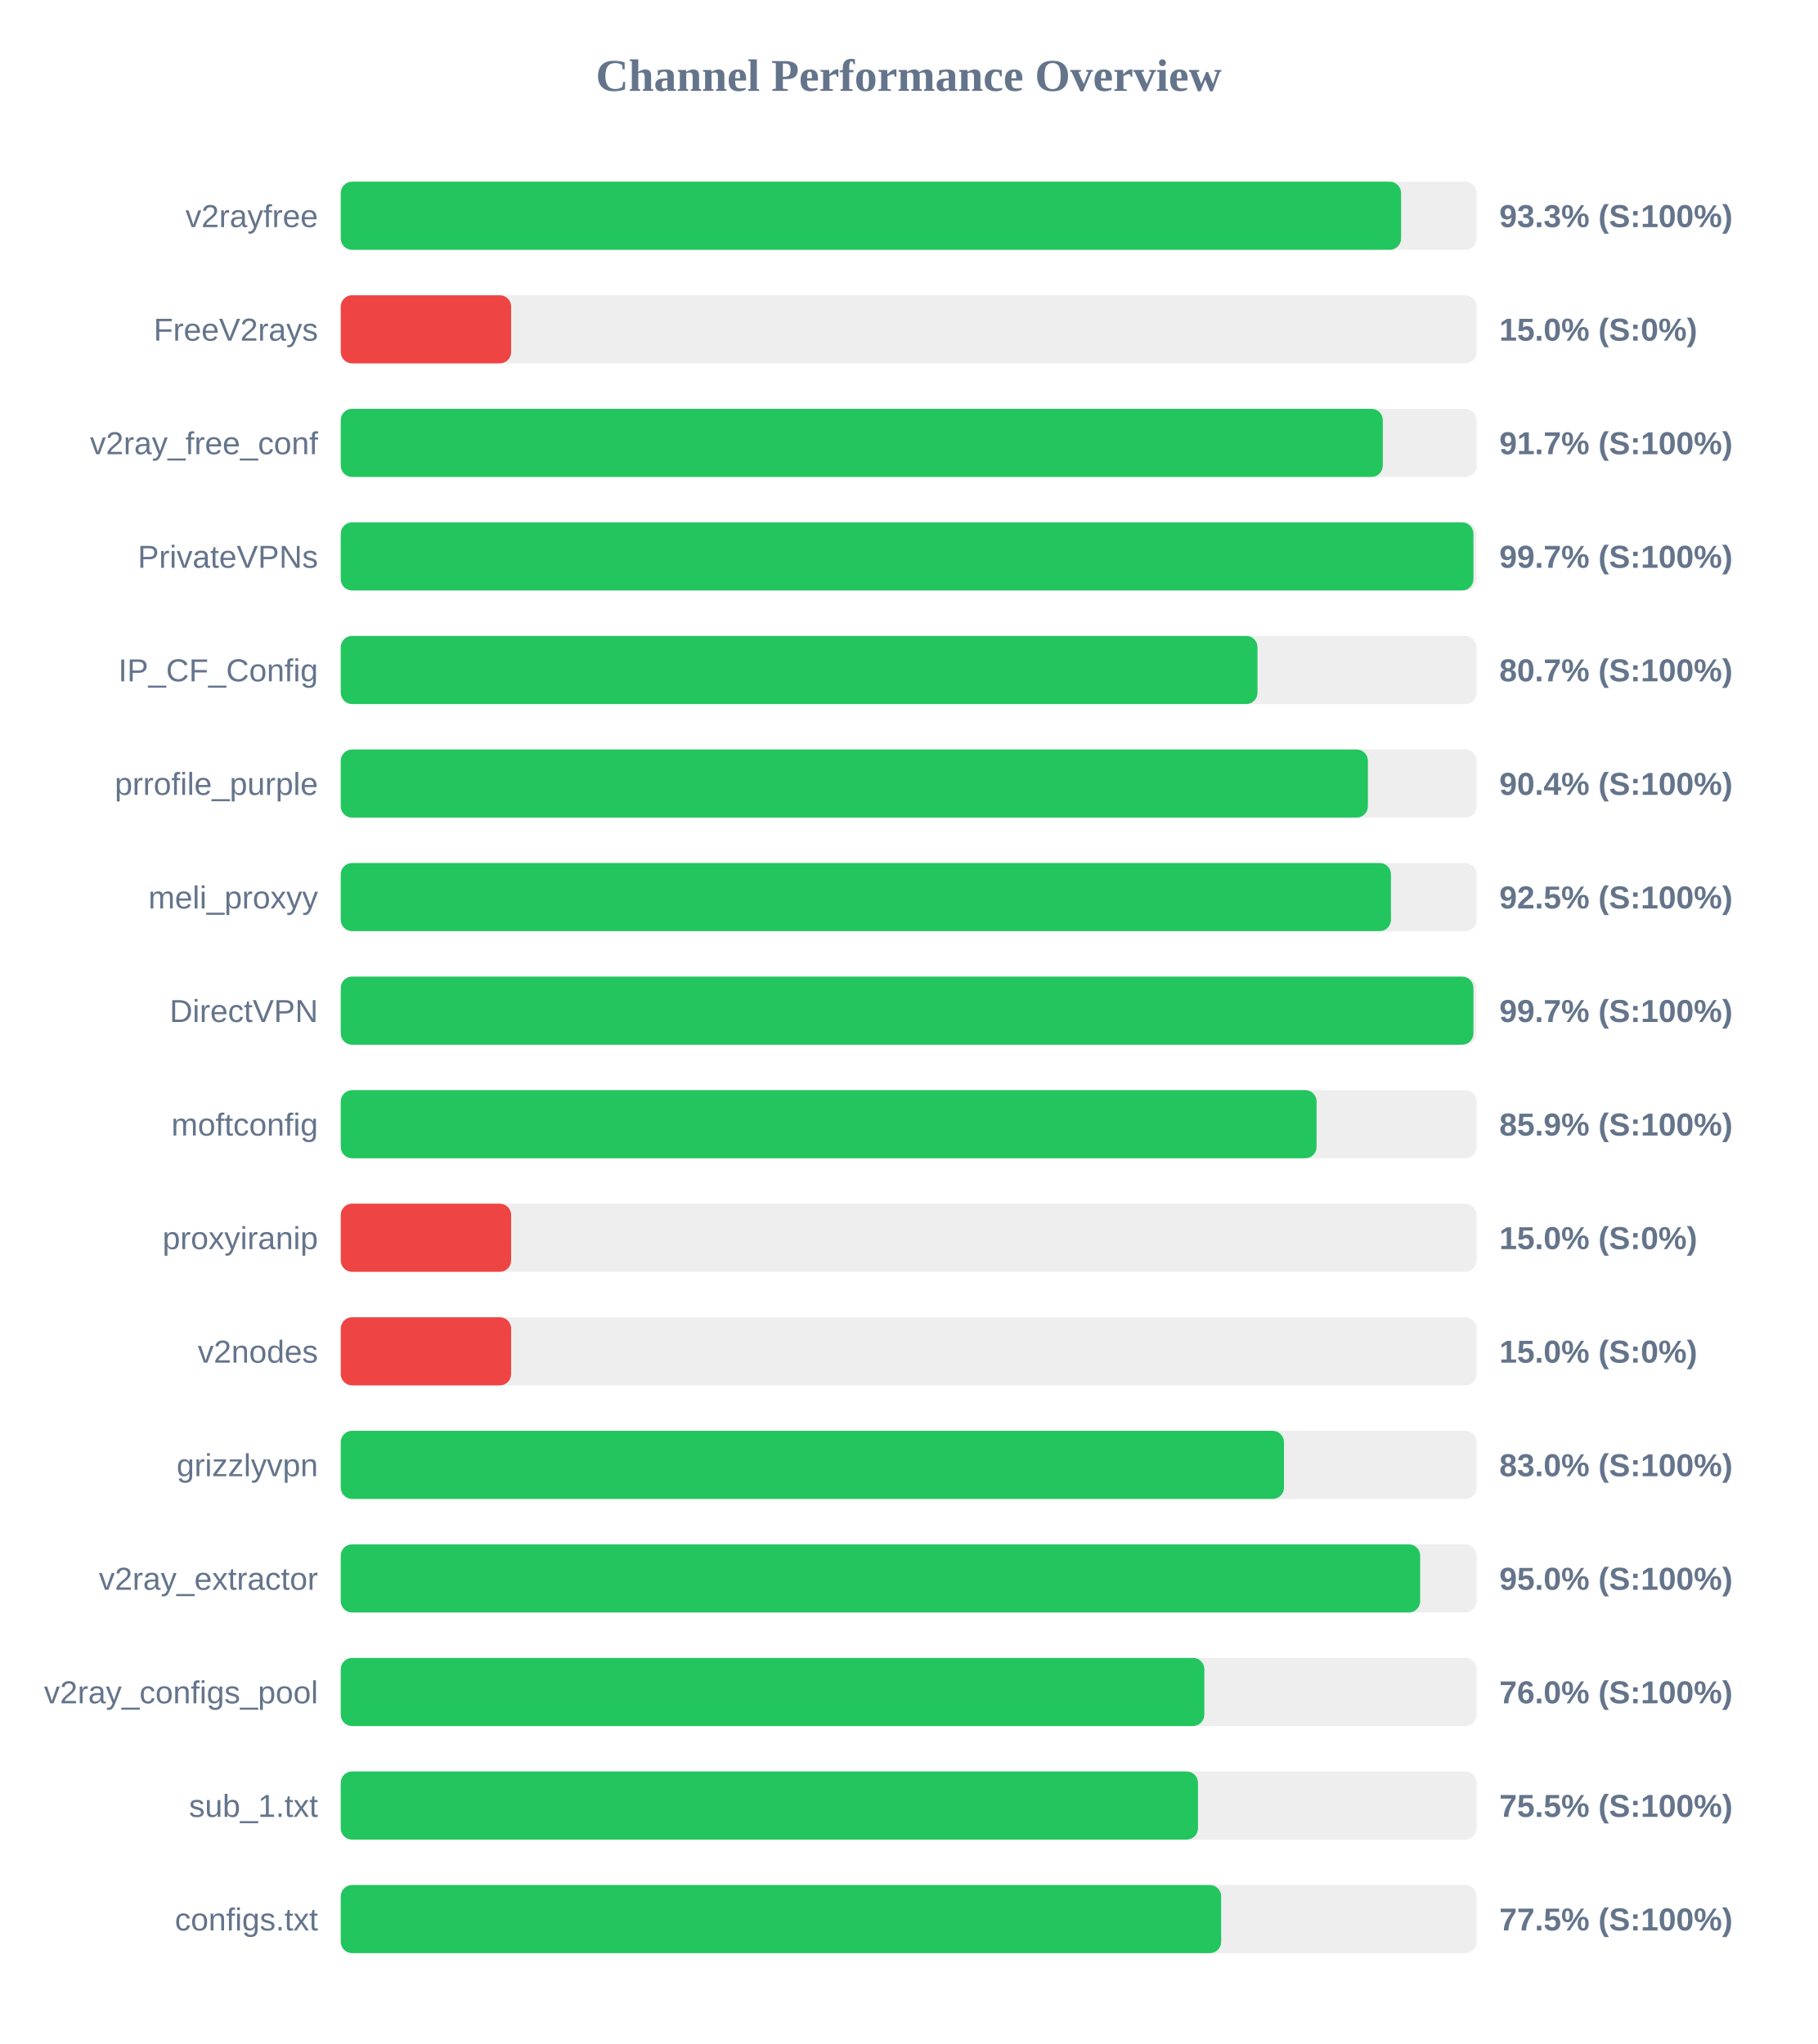
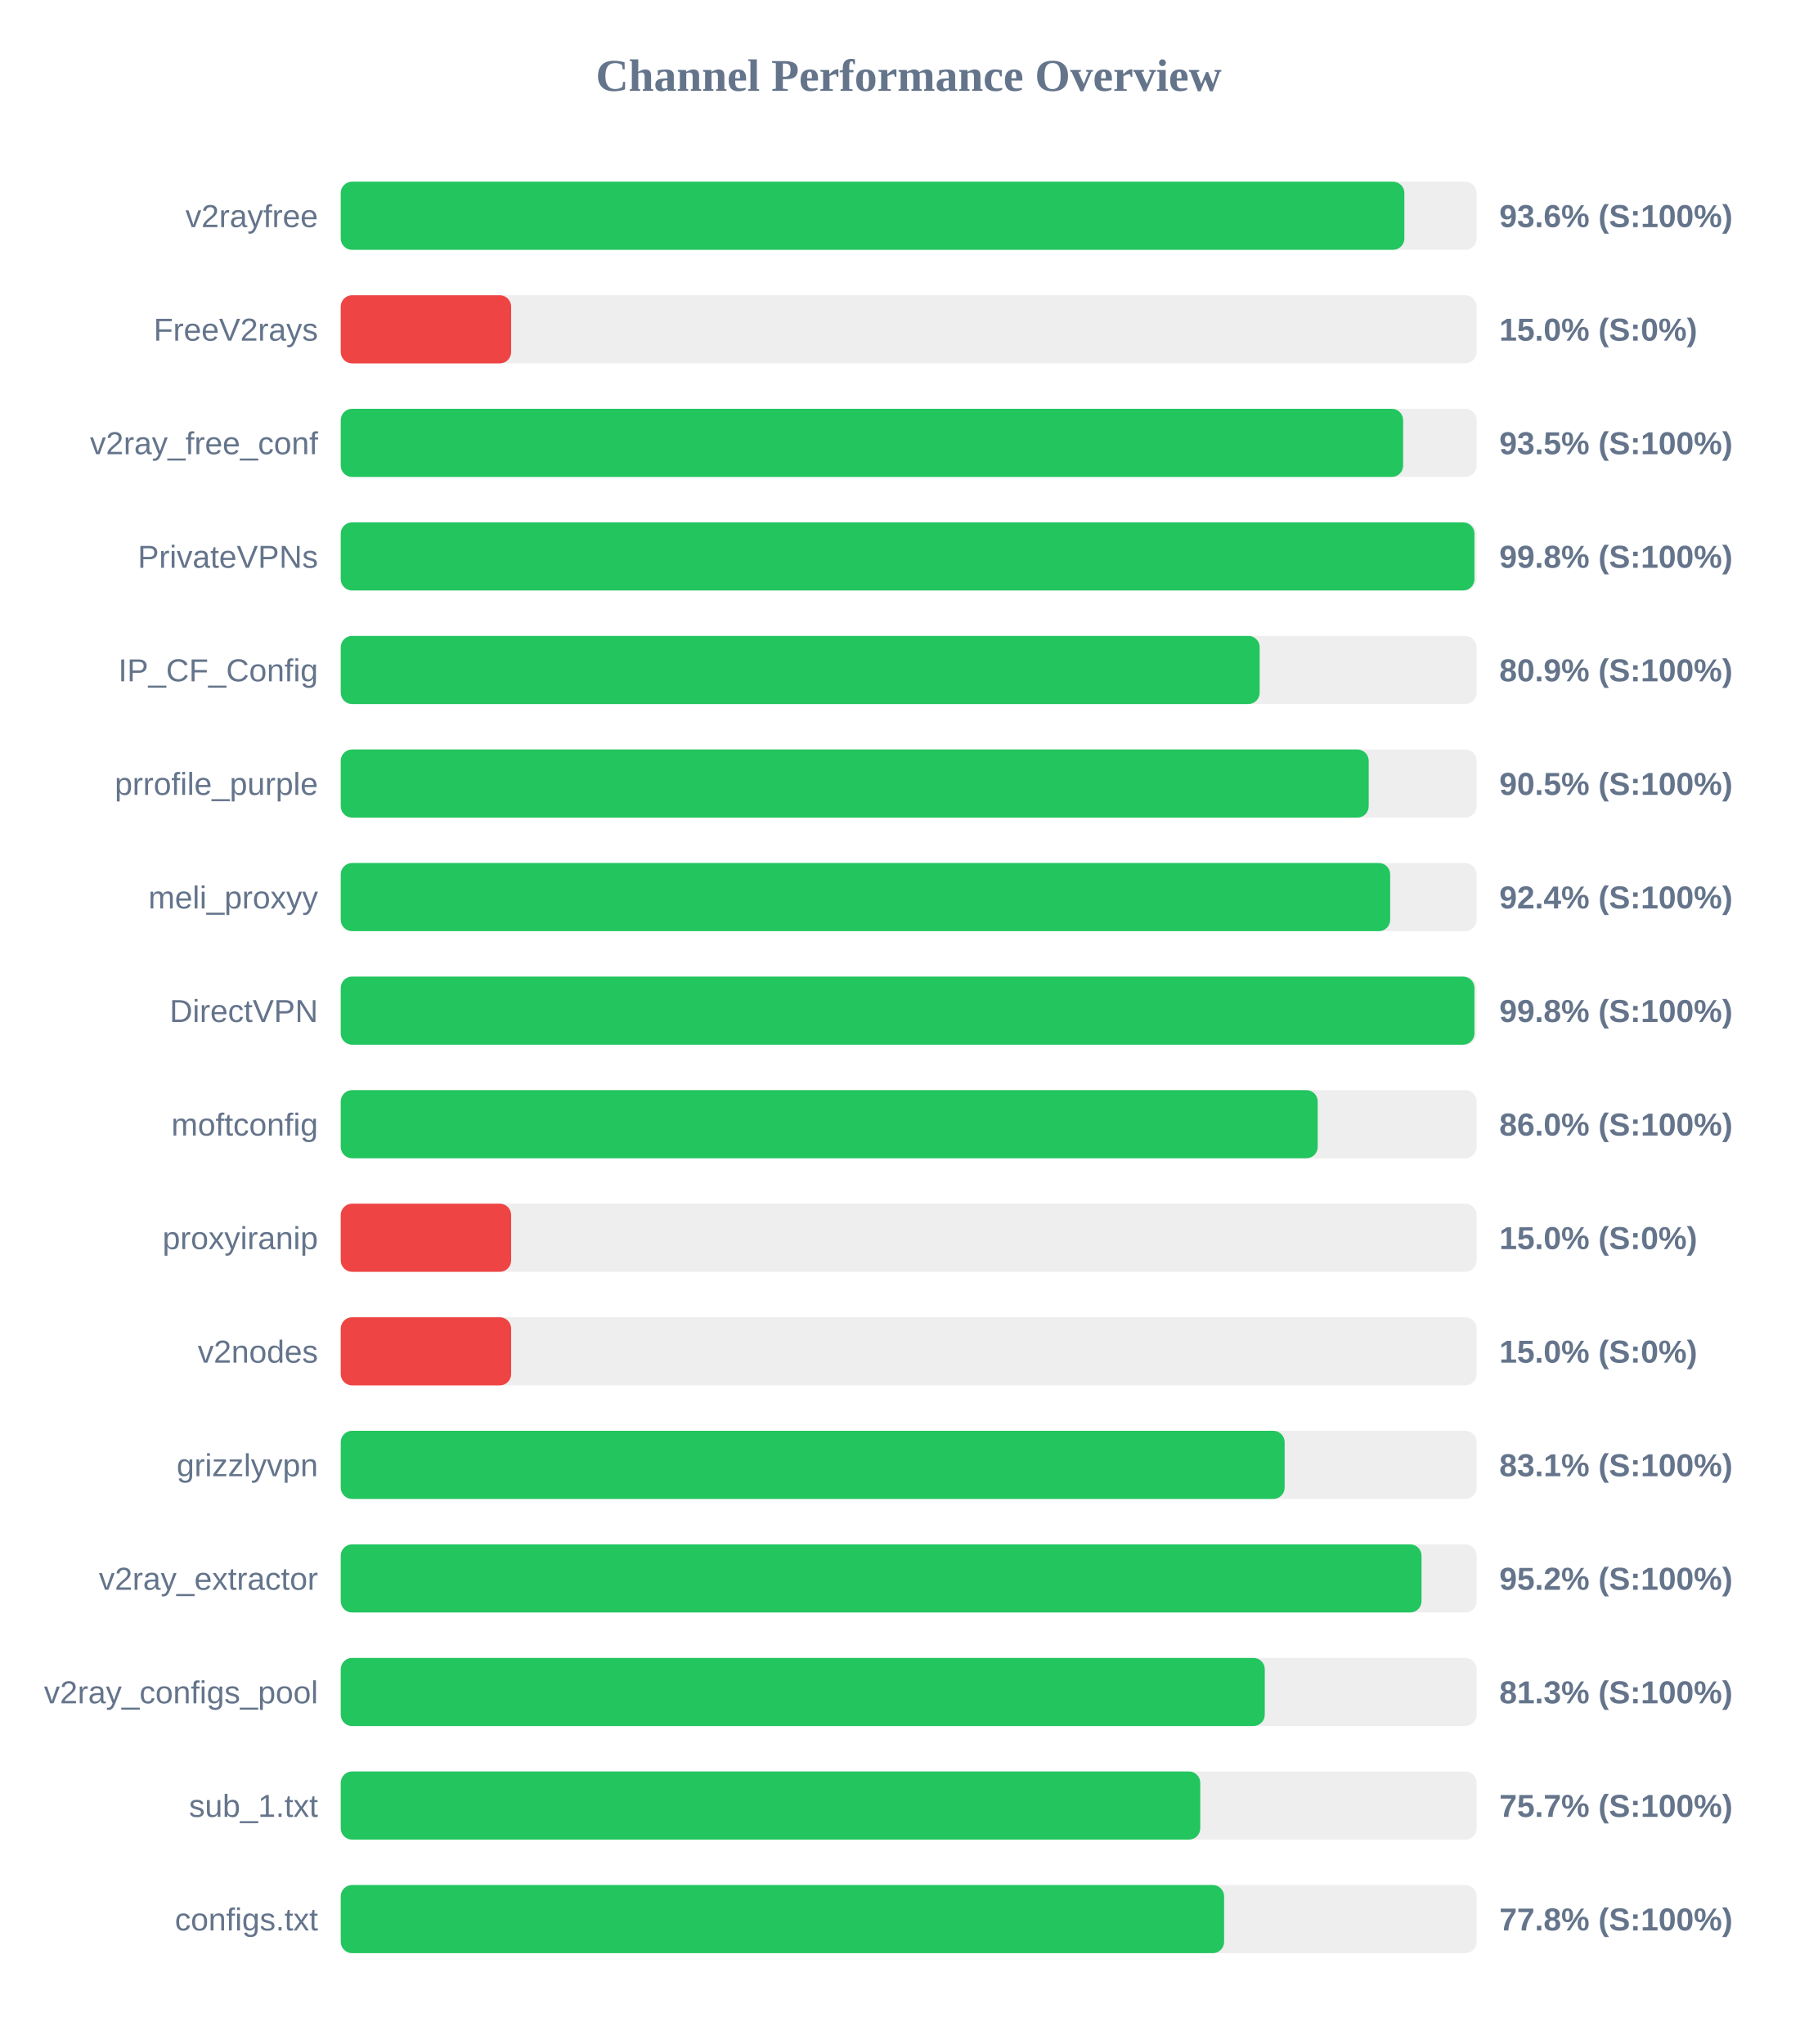
<svg xmlns="http://www.w3.org/2000/svg" width="800" height="900" version="1.1">
  <style>
        .row { font: 14px Arial; fill: #64748b; }
        .score { font: bold 14px Arial; fill: #64748b; }
    </style>
  <text x="400" y="40" text-anchor="middle" font-size="20px" font-weight="bold" fill="#64748b">Channel Performance Overview</text>
  <rect x="150" y="80" width="500" height="30" fill="#eee" rx="5" />
-   <rect x="150" y="80" width="466.75" height="30" fill="#22c55e" rx="5" />
+   <rect x="150" y="80" width="468.2" height="30" fill="#22c55e" rx="5" />
  <text x="140" y="100" text-anchor="end" class="row">v2rayfree</text>
-   <text x="660" y="100" text-anchor="start" class="score">93.3% (S:100%)</text>
+   <text x="660" y="100" text-anchor="start" class="score">93.6% (S:100%)</text>
  <rect x="150" y="130" width="500" height="30" fill="#eee" rx="5" />
  <rect x="150" y="130" width="75.0" height="30" fill="#ef4444" rx="5" />
  <text x="140" y="150" text-anchor="end" class="row">FreeV2rays</text>
  <text x="660" y="150" text-anchor="start" class="score">15.0% (S:0%)</text>
  <rect x="150" y="180" width="500" height="30" fill="#eee" rx="5" />
-   <rect x="150" y="180" width="458.7" height="30" fill="#22c55e" rx="5" />
+   <rect x="150" y="180" width="467.65" height="30" fill="#22c55e" rx="5" />
  <text x="140" y="200" text-anchor="end" class="row">v2ray_free_conf</text>
-   <text x="660" y="200" text-anchor="start" class="score">91.7% (S:100%)</text>
+   <text x="660" y="200" text-anchor="start" class="score">93.5% (S:100%)</text>
  <rect x="150" y="230" width="500" height="30" fill="#eee" rx="5" />
-   <rect x="150" y="230" width="498.6" height="30" fill="#22c55e" rx="5" />
+   <rect x="150" y="230" width="499.05" height="30" fill="#22c55e" rx="5" />
  <text x="140" y="250" text-anchor="end" class="row">PrivateVPNs</text>
-   <text x="660" y="250" text-anchor="start" class="score">99.7% (S:100%)</text>
+   <text x="660" y="250" text-anchor="start" class="score">99.8% (S:100%)</text>
  <rect x="150" y="280" width="500" height="30" fill="#eee" rx="5" />
-   <rect x="150" y="280" width="403.55" height="30" fill="#22c55e" rx="5" />
+   <rect x="150" y="280" width="404.5" height="30" fill="#22c55e" rx="5" />
  <text x="140" y="300" text-anchor="end" class="row">IP_CF_Config</text>
-   <text x="660" y="300" text-anchor="start" class="score">80.7% (S:100%)</text>
+   <text x="660" y="300" text-anchor="start" class="score">80.9% (S:100%)</text>
  <rect x="150" y="330" width="500" height="30" fill="#eee" rx="5" />
-   <rect x="150" y="330" width="452.15" height="30" fill="#22c55e" rx="5" />
+   <rect x="150" y="330" width="452.5" height="30" fill="#22c55e" rx="5" />
  <text x="140" y="350" text-anchor="end" class="row">prrofile_purple</text>
-   <text x="660" y="350" text-anchor="start" class="score">90.4% (S:100%)</text>
+   <text x="660" y="350" text-anchor="start" class="score">90.5% (S:100%)</text>
  <rect x="150" y="380" width="500" height="30" fill="#eee" rx="5" />
-   <rect x="150" y="380" width="462.3" height="30" fill="#22c55e" rx="5" />
+   <rect x="150" y="380" width="461.95" height="30" fill="#22c55e" rx="5" />
  <text x="140" y="400" text-anchor="end" class="row">meli_proxyy</text>
-   <text x="660" y="400" text-anchor="start" class="score">92.5% (S:100%)</text>
+   <text x="660" y="400" text-anchor="start" class="score">92.4% (S:100%)</text>
  <rect x="150" y="430" width="500" height="30" fill="#eee" rx="5" />
-   <rect x="150" y="430" width="498.6" height="30" fill="#22c55e" rx="5" />
+   <rect x="150" y="430" width="499.05" height="30" fill="#22c55e" rx="5" />
  <text x="140" y="450" text-anchor="end" class="row">DirectVPN</text>
-   <text x="660" y="450" text-anchor="start" class="score">99.7% (S:100%)</text>
+   <text x="660" y="450" text-anchor="start" class="score">99.8% (S:100%)</text>
  <rect x="150" y="480" width="500" height="30" fill="#eee" rx="5" />
-   <rect x="150" y="480" width="429.55" height="30" fill="#22c55e" rx="5" />
+   <rect x="150" y="480" width="430.05" height="30" fill="#22c55e" rx="5" />
  <text x="140" y="500" text-anchor="end" class="row">moftconfig</text>
-   <text x="660" y="500" text-anchor="start" class="score">85.9% (S:100%)</text>
+   <text x="660" y="500" text-anchor="start" class="score">86.0% (S:100%)</text>
  <rect x="150" y="530" width="500" height="30" fill="#eee" rx="5" />
  <rect x="150" y="530" width="75.0" height="30" fill="#ef4444" rx="5" />
  <text x="140" y="550" text-anchor="end" class="row">proxyiranip</text>
  <text x="660" y="550" text-anchor="start" class="score">15.0% (S:0%)</text>
  <rect x="150" y="580" width="500" height="30" fill="#eee" rx="5" />
  <rect x="150" y="580" width="75.0" height="30" fill="#ef4444" rx="5" />
  <text x="140" y="600" text-anchor="end" class="row">v2nodes</text>
  <text x="660" y="600" text-anchor="start" class="score">15.0% (S:0%)</text>
  <rect x="150" y="630" width="500" height="30" fill="#eee" rx="5" />
-   <rect x="150" y="630" width="415.2" height="30" fill="#22c55e" rx="5" />
+   <rect x="150" y="630" width="415.5" height="30" fill="#22c55e" rx="5" />
  <text x="140" y="650" text-anchor="end" class="row">grizzlyvpn</text>
-   <text x="660" y="650" text-anchor="start" class="score">83.0% (S:100%)</text>
+   <text x="660" y="650" text-anchor="start" class="score">83.1% (S:100%)</text>
  <rect x="150" y="680" width="500" height="30" fill="#eee" rx="5" />
-   <rect x="150" y="680" width="475.15" height="30" fill="#22c55e" rx="5" />
+   <rect x="150" y="680" width="475.75" height="30" fill="#22c55e" rx="5" />
  <text x="140" y="700" text-anchor="end" class="row">v2ray_extractor</text>
-   <text x="660" y="700" text-anchor="start" class="score">95.0% (S:100%)</text>
+   <text x="660" y="700" text-anchor="start" class="score">95.2% (S:100%)</text>
  <rect x="150" y="730" width="500" height="30" fill="#eee" rx="5" />
-   <rect x="150" y="730" width="380.15" height="30" fill="#22c55e" rx="5" />
+   <rect x="150" y="730" width="406.75" height="30" fill="#22c55e" rx="5" />
  <text x="140" y="750" text-anchor="end" class="row">v2ray_configs_pool</text>
-   <text x="660" y="750" text-anchor="start" class="score">76.0% (S:100%)</text>
+   <text x="660" y="750" text-anchor="start" class="score">81.3% (S:100%)</text>
  <rect x="150" y="780" width="500" height="30" fill="#eee" rx="5" />
-   <rect x="150" y="780" width="377.35" height="30" fill="#22c55e" rx="5" />
+   <rect x="150" y="780" width="378.35" height="30" fill="#22c55e" rx="5" />
  <text x="140" y="800" text-anchor="end" class="row">sub_1.txt</text>
-   <text x="660" y="800" text-anchor="start" class="score">75.5% (S:100%)</text>
+   <text x="660" y="800" text-anchor="start" class="score">75.7% (S:100%)</text>
  <rect x="150" y="830" width="500" height="30" fill="#eee" rx="5" />
-   <rect x="150" y="830" width="387.55" height="30" fill="#22c55e" rx="5" />
+   <rect x="150" y="830" width="388.85" height="30" fill="#22c55e" rx="5" />
  <text x="140" y="850" text-anchor="end" class="row">configs.txt</text>
-   <text x="660" y="850" text-anchor="start" class="score">77.5% (S:100%)</text>
+   <text x="660" y="850" text-anchor="start" class="score">77.8% (S:100%)</text>
</svg>
